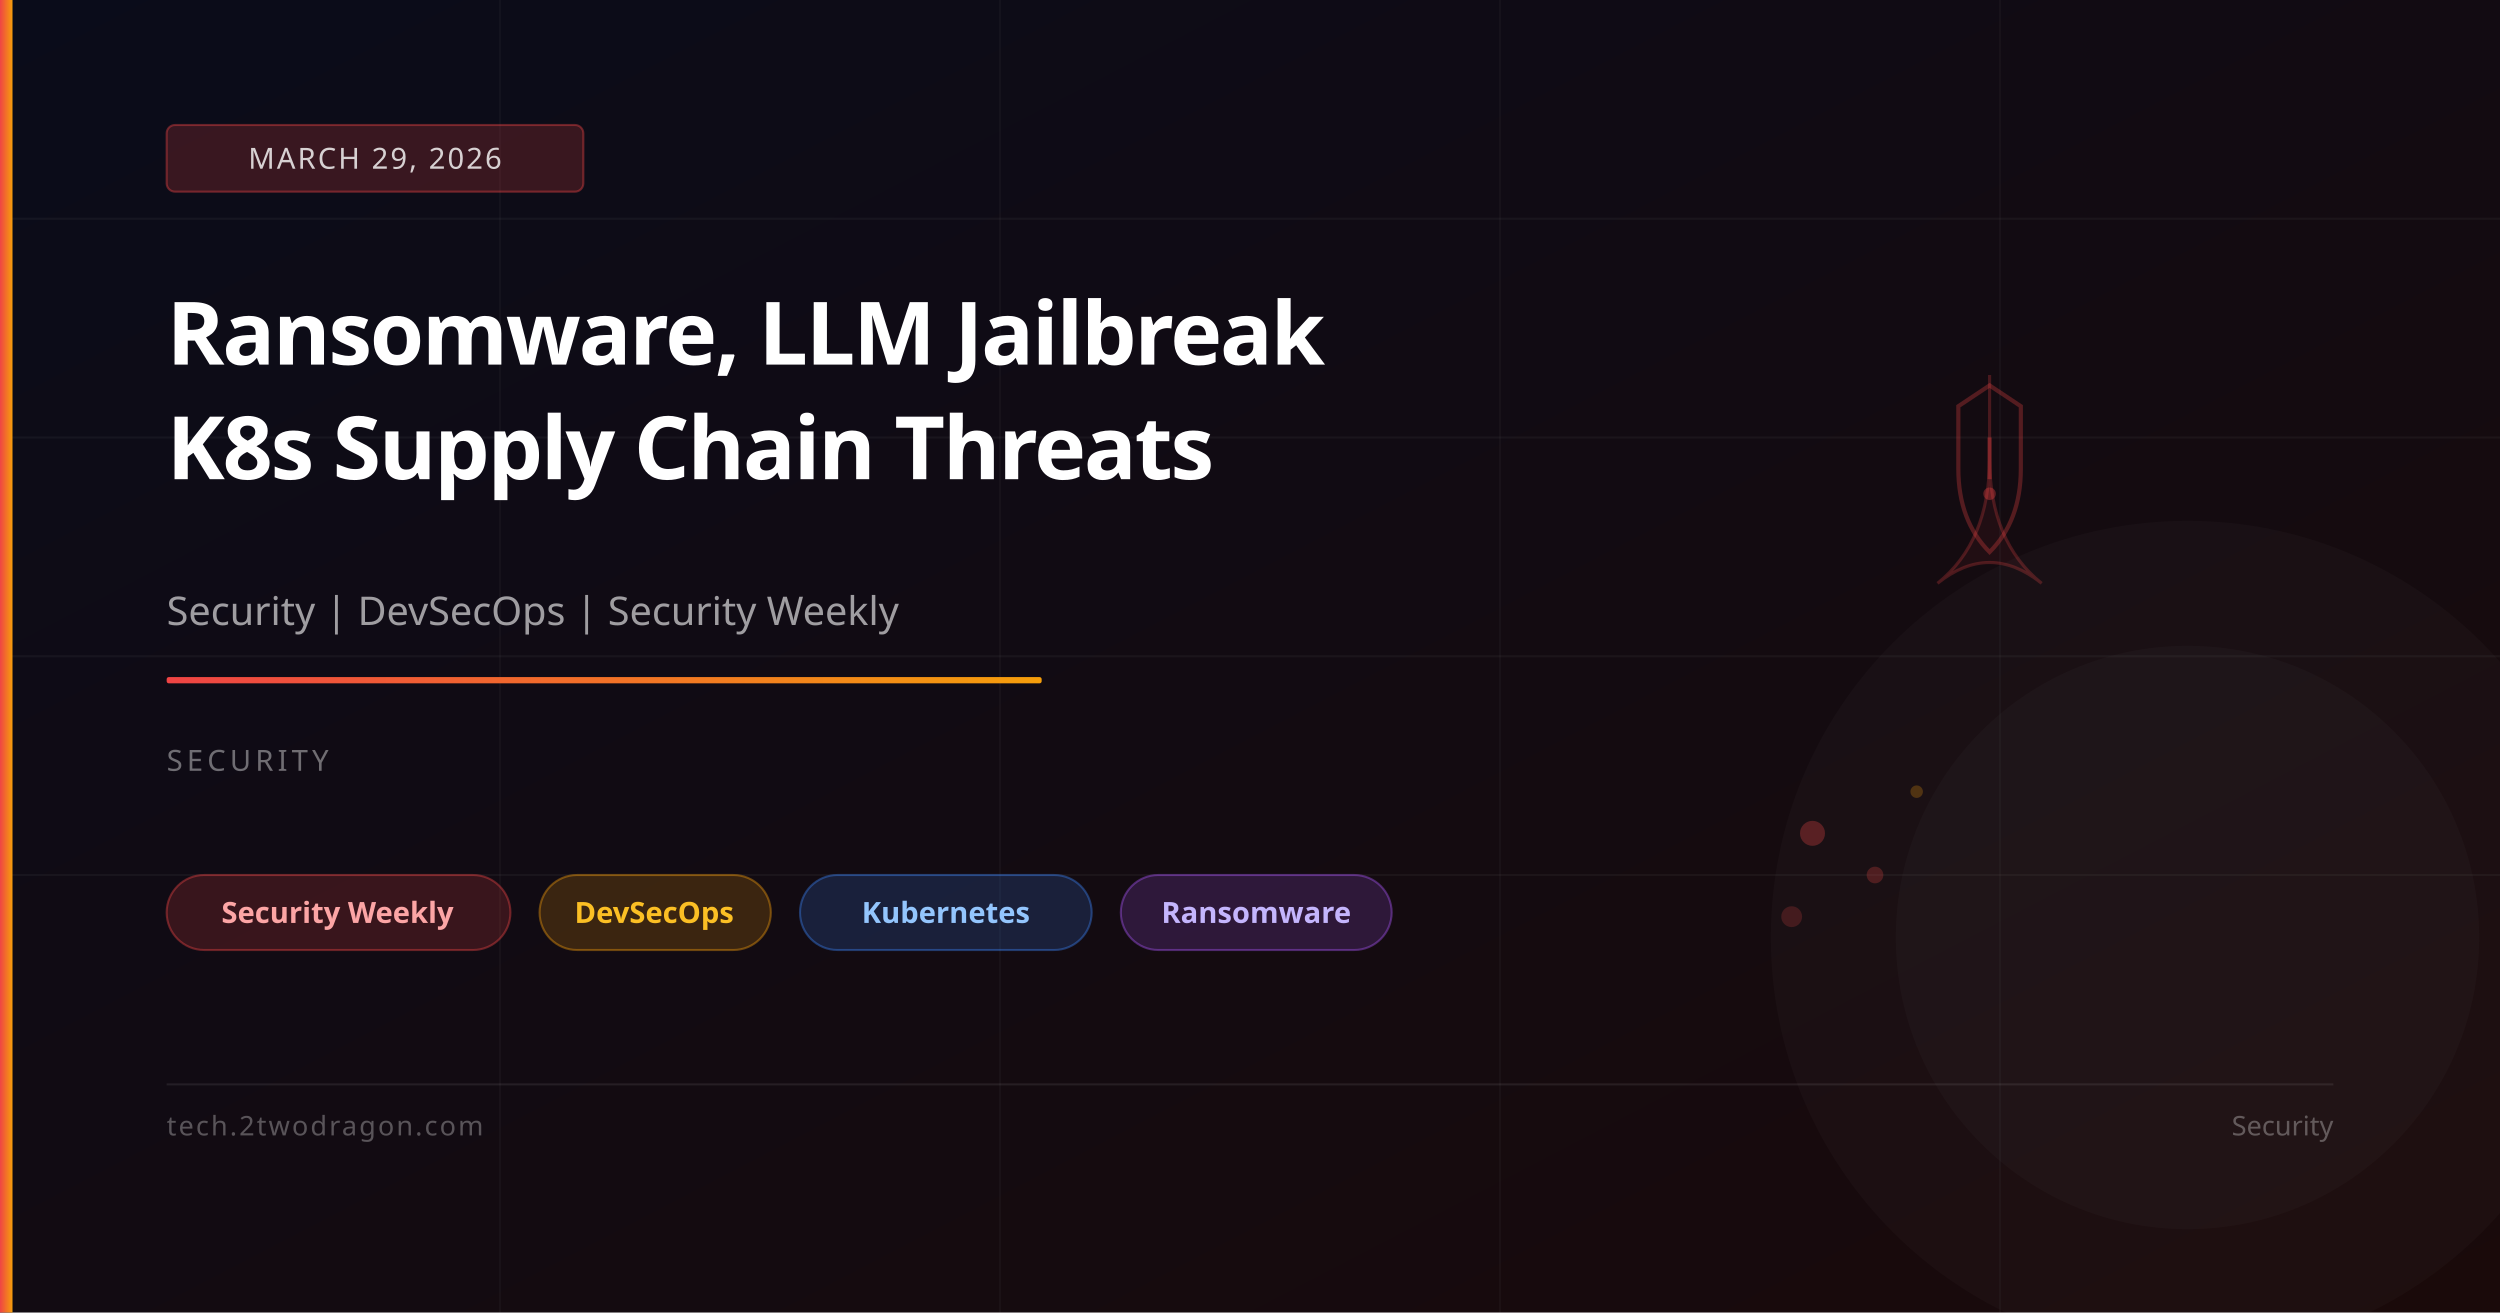
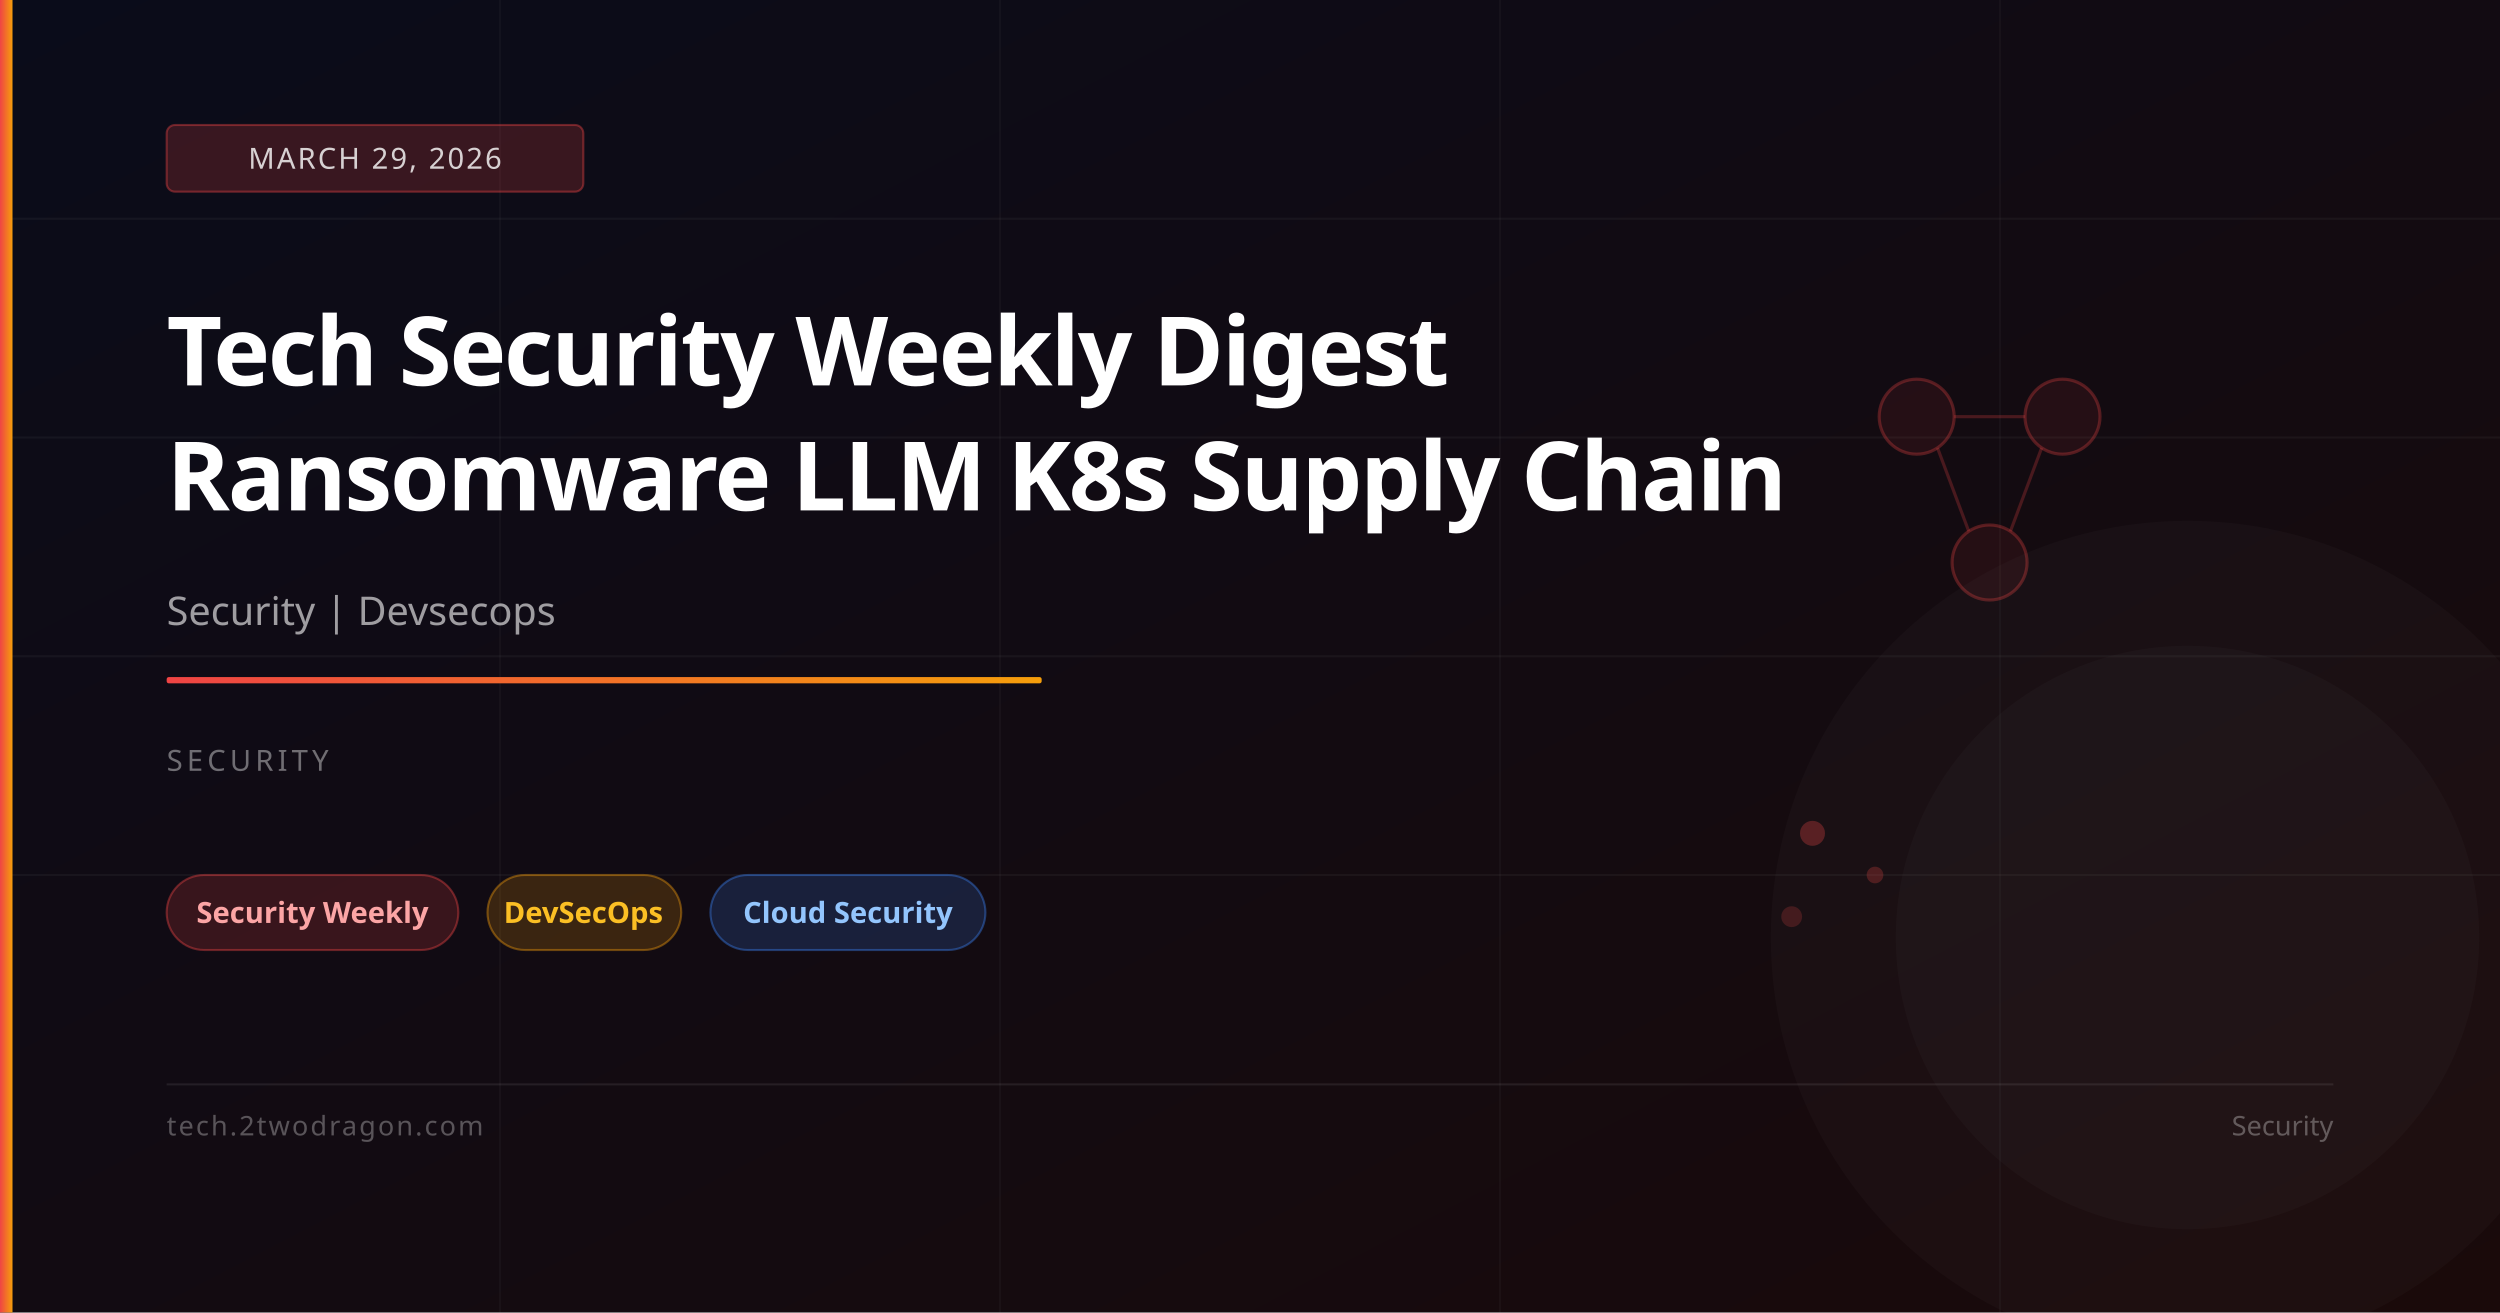
<svg xmlns="http://www.w3.org/2000/svg" viewBox="0 0 1200 630" width="1200" height="630">
  <defs>
    <linearGradient id="bg" x1="0%" y1="0%" x2="100%" y2="100%">
      <stop offset="0%" stop-color="#0a0c1a" />
      <stop offset="100%" stop-color="#1a0a0a" />
    </linearGradient>
    <linearGradient id="accent" x1="0%" y1="0%" x2="100%" y2="0%">
      <stop offset="0%" stop-color="#ef4444" />
      <stop offset="100%" stop-color="#f59e0b" />
    </linearGradient>
  </defs>
  <rect width="1200" height="630" fill="url(#bg)" />
  <line x1="0" y1="105" x2="1200" y2="105" stroke="rgba(255,255,255,0.04)" stroke-width="1" />
  <line x1="0" y1="210" x2="1200" y2="210" stroke="rgba(255,255,255,0.04)" stroke-width="1" />
  <line x1="0" y1="315" x2="1200" y2="315" stroke="rgba(255,255,255,0.04)" stroke-width="1" />
  <line x1="0" y1="420" x2="1200" y2="420" stroke="rgba(255,255,255,0.04)" stroke-width="1" />
  <line x1="240" y1="0" x2="240" y2="630" stroke="rgba(255,255,255,0.03)" stroke-width="1" />
  <line x1="480" y1="0" x2="480" y2="630" stroke="rgba(255,255,255,0.03)" stroke-width="1" />
  <line x1="720" y1="0" x2="720" y2="630" stroke="rgba(255,255,255,0.03)" stroke-width="1" />
  <line x1="960" y1="0" x2="960" y2="630" stroke="rgba(255,255,255,0.03)" stroke-width="1" />
-   <path d="M955,180 L955,220 Q955,260 930,280 Q955,260 980,280 Q955,260 955,220 Z" fill="rgba(239,68,68,0.06)" stroke="rgba(239,68,68,0.25)" stroke-width="1.5" />
-   <path d="M940,195 L955,185 L970,195 L970,225 Q970,250 955,265 Q940,250 940,225 Z" fill="none" stroke="rgba(239,68,68,0.3)" stroke-width="2" />
-   <line x1="955" y1="210" x2="955" y2="230" stroke="rgba(239,68,68,0.35)" stroke-width="2" />
-   <circle cx="955" cy="237" r="3" fill="rgba(239,68,68,0.35)" />
+   <circle cx="920" cy="200" r="18" fill="rgba(239,68,68,0.08)" stroke="rgba(239,68,68,0.3)" stroke-width="1.5" />
+   <circle cx="990" cy="200" r="18" fill="rgba(239,68,68,0.08)" stroke="rgba(239,68,68,0.3)" stroke-width="1.5" />
+   <circle cx="955" cy="270" r="18" fill="rgba(239,68,68,0.08)" stroke="rgba(239,68,68,0.3)" stroke-width="1.5" />
+   <line x1="938" y1="200" x2="972" y2="200" stroke="rgba(239,68,68,0.25)" stroke-width="1.5" />
+   <line x1="930" y1="215" x2="945" y2="255" stroke="rgba(239,68,68,0.25)" stroke-width="1.5" />
+   <line x1="980" y1="215" x2="965" y2="255" stroke="rgba(239,68,68,0.25)" stroke-width="1.5" />
  <circle cx="870" cy="400" r="6" fill="rgba(239,68,68,0.3)" />
  <circle cx="900" cy="420" r="4" fill="rgba(239,68,68,0.25)" />
  <circle cx="860" cy="440" r="5" fill="rgba(239,68,68,0.2)" />
-   <circle cx="920" cy="380" r="3" fill="rgba(245,158,11,0.25)" />
  <circle cx="1050" cy="450" r="200" fill="rgba(255,255,255,0.02)" />
  <circle cx="1050" cy="450" r="140" fill="rgba(255,255,255,0.02)" />
  <rect x="0" y="0" width="6" height="630" fill="url(#accent)" />
  <rect x="80" y="60" width="200" height="32" rx="4" fill="rgba(239,68,68,0.2)" stroke="rgba(239,68,68,0.4)" stroke-width="1" />
  <text x="180" y="81" font-family="system-ui,sans-serif" font-size="14" fill="rgba(255,255,255,0.8)" text-anchor="middle" letter-spacing="1">MARCH 29, 2026</text>
-   <text x="80" y="175" font-family="system-ui,sans-serif" font-size="42" font-weight="700" fill="white" letter-spacing="-1">Ransomware, LLM Jailbreak</text>
-   <text x="80" y="230" font-family="system-ui,sans-serif" font-size="42" font-weight="700" fill="white" letter-spacing="-1">K8s Supply Chain Threats</text>
-   <text x="80" y="300" font-family="system-ui,sans-serif" font-size="19" fill="rgba(255,255,255,0.6)">Security | DevSecOps | Security Weekly</text>
+   <text x="80" y="185" font-family="system-ui,sans-serif" font-size="46" font-weight="700" fill="white" letter-spacing="-1">Tech Security Weekly Digest</text>
+   <text x="80" y="245" font-family="system-ui,sans-serif" font-size="46" font-weight="700" fill="white" letter-spacing="-1">Ransomware LLM K8s Supply Chain</text>
+   <text x="80" y="300" font-family="system-ui,sans-serif" font-size="19" fill="rgba(255,255,255,0.6)">Security | Devsecops</text>
  <rect x="80" y="325" width="420" height="3" rx="1" fill="url(#accent)" />
  <text x="80" y="370" font-family="system-ui,sans-serif" font-size="14" fill="rgba(255,255,255,0.4)" letter-spacing="2">SECURITY</text>
-   <rect x="80" y="420" width="165" height="36" rx="18" fill="rgba(239,68,68,0.18)" stroke="rgba(239,68,68,0.4)" stroke-width="1" />
-   <text x="162" y="443" font-family="system-ui,sans-serif" font-size="14" fill="#fca5a5" text-anchor="middle" font-weight="600">Security Weekly</text>
-   <rect x="259" y="420" width="111" height="36" rx="18" fill="rgba(245,158,11,0.18)" stroke="rgba(245,158,11,0.4)" stroke-width="1" />
-   <text x="314" y="443" font-family="system-ui,sans-serif" font-size="14" fill="#fbbf24" text-anchor="middle" font-weight="600">DevSecOps</text>
-   <rect x="384" y="420" width="140" height="36" rx="18" fill="rgba(59,130,246,0.18)" stroke="rgba(59,130,246,0.4)" stroke-width="1" />
-   <text x="454" y="443" font-family="system-ui,sans-serif" font-size="14" fill="#93c5fd" text-anchor="middle" font-weight="600">Kubernetes</text>
-   <rect x="538" y="420" width="130" height="36" rx="18" fill="rgba(168,85,247,0.18)" stroke="rgba(168,85,247,0.4)" stroke-width="1" />
-   <text x="603" y="443" font-family="system-ui,sans-serif" font-size="14" fill="#c4b5fd" text-anchor="middle" font-weight="600">Ransomware</text>
+   <rect x="80" y="420" width="140" height="36" rx="18" fill="rgba(239,68,68,0.18)" stroke="rgba(239,68,68,0.4)" stroke-width="1" />
+   <text x="150" y="443" font-family="system-ui,sans-serif" font-size="14" fill="#fca5a5" text-anchor="middle" font-weight="600">Security Weekly</text>
+   <rect x="234" y="420" width="93" height="36" rx="18" fill="rgba(245,158,11,0.18)" stroke="rgba(245,158,11,0.4)" stroke-width="1" />
+   <text x="280" y="443" font-family="system-ui,sans-serif" font-size="14" fill="#fbbf24" text-anchor="middle" font-weight="600">DevSecOps</text>
+   <rect x="341" y="420" width="132" height="36" rx="18" fill="rgba(59,130,246,0.18)" stroke="rgba(59,130,246,0.4)" stroke-width="1" />
+   <text x="407" y="443" font-family="system-ui,sans-serif" font-size="14" fill="#93c5fd" text-anchor="middle" font-weight="600">Cloud Security</text>
  <rect x="80" y="520" width="1040" height="1" fill="rgba(255,255,255,0.08)" />
  <text x="80" y="545" font-family="system-ui,sans-serif" font-size="13" fill="rgba(255,255,255,0.3)" letter-spacing="1">tech.2twodragon.com</text>
  <text x="1120" y="545" font-family="system-ui,sans-serif" font-size="13" fill="rgba(255,255,255,0.3)" text-anchor="end">Security</text>
</svg>
